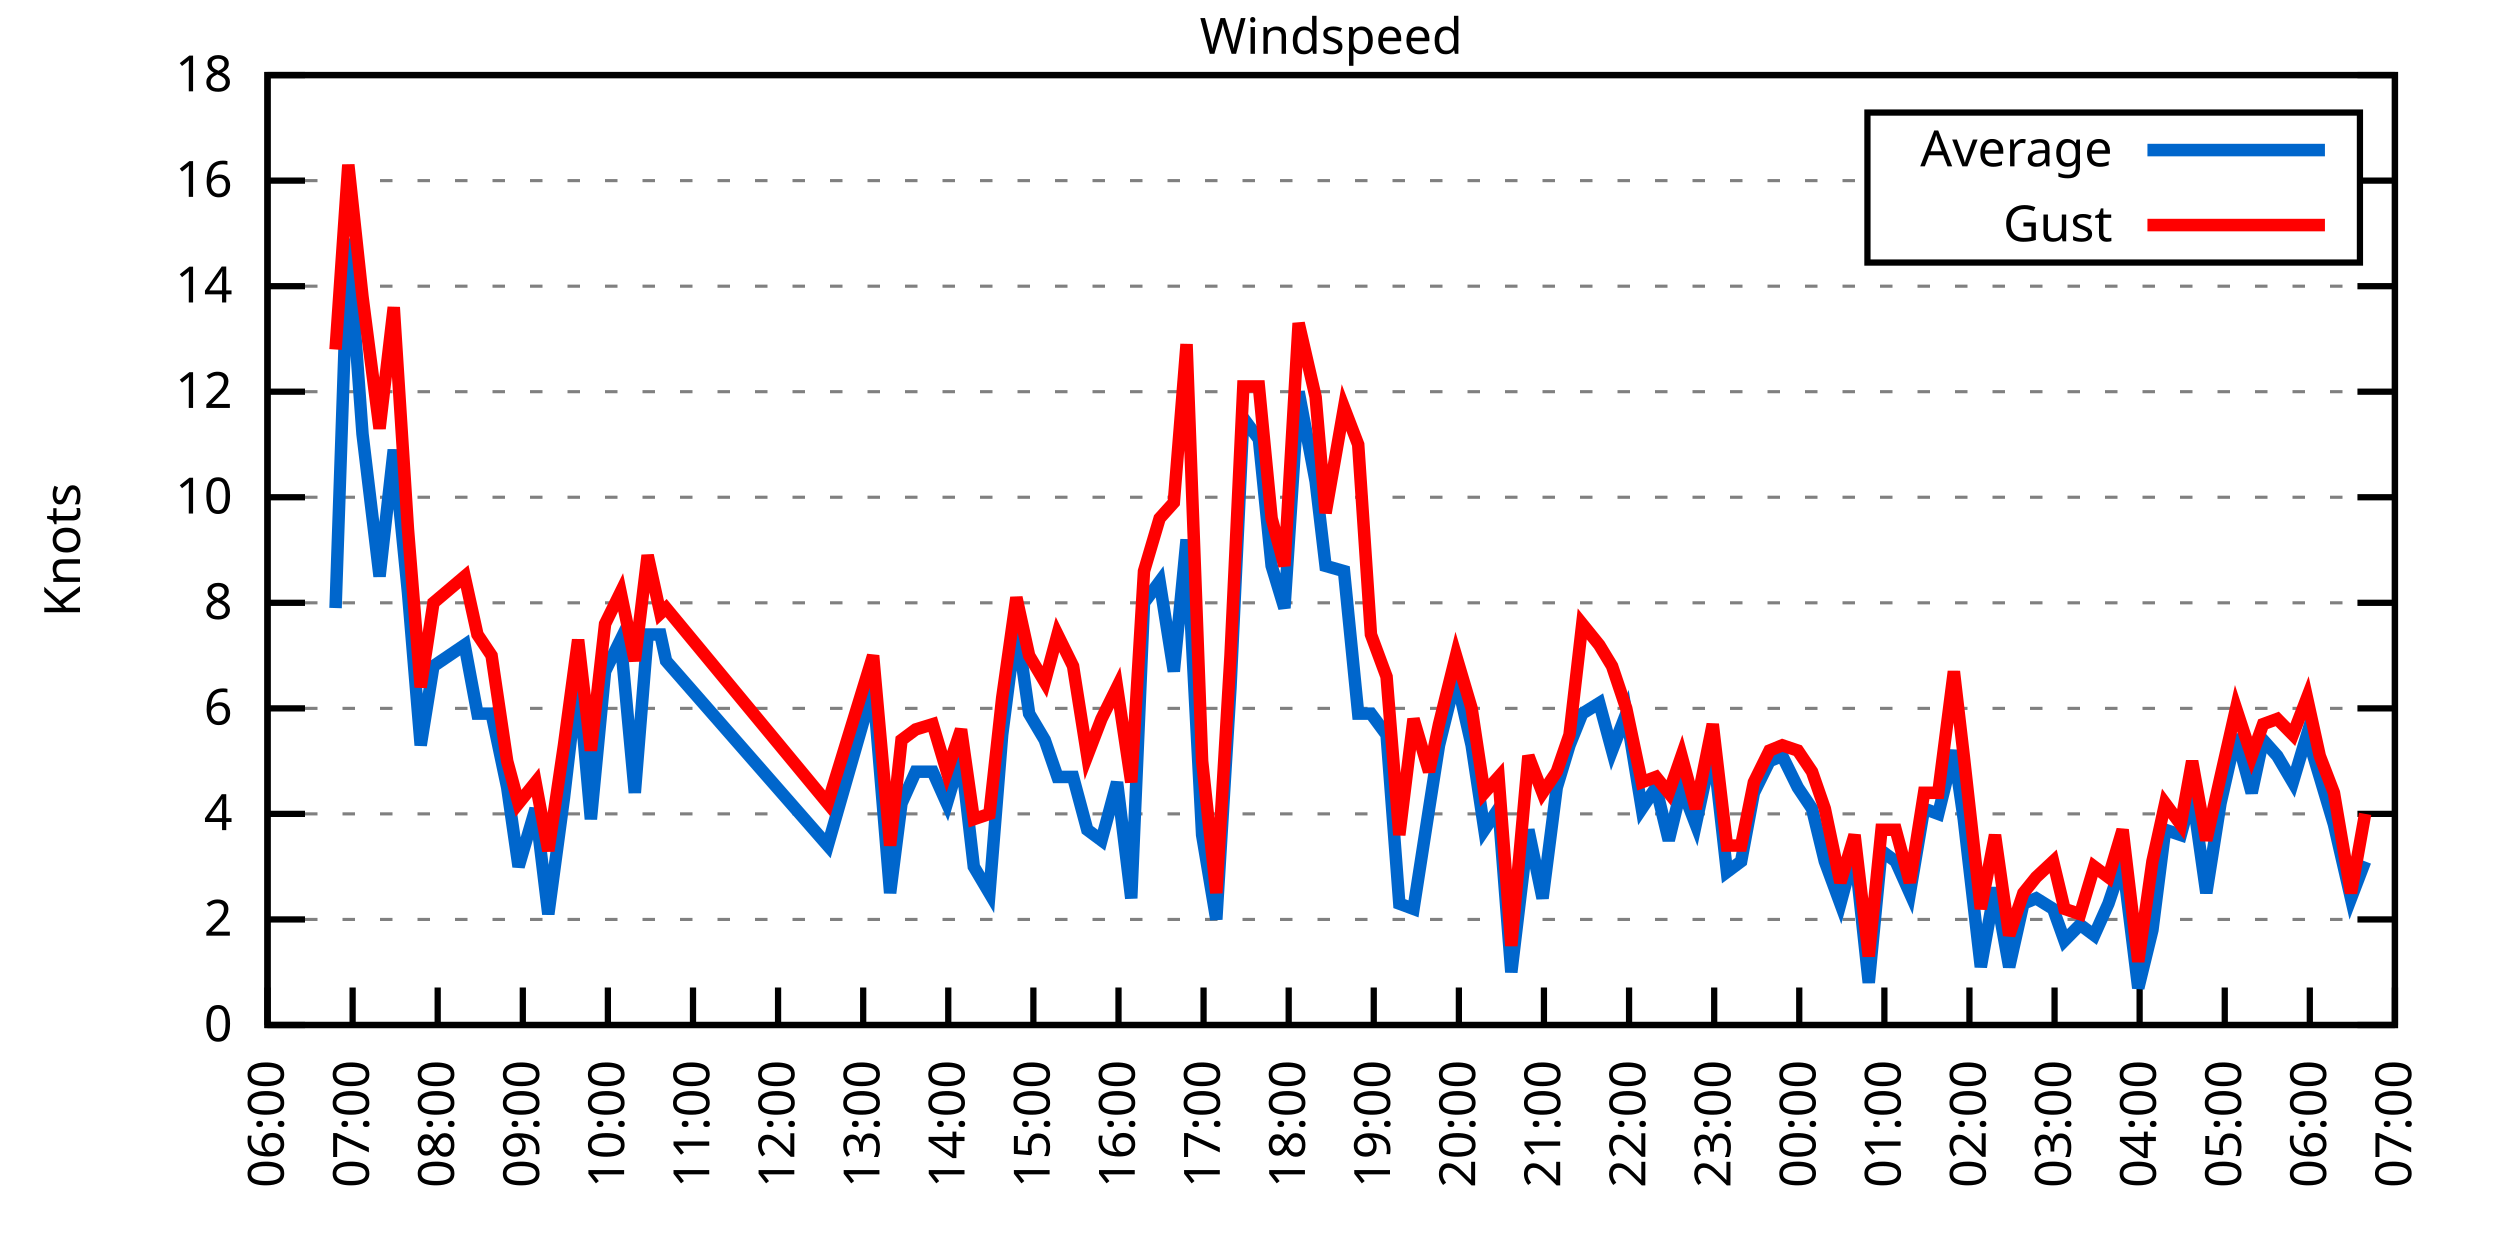
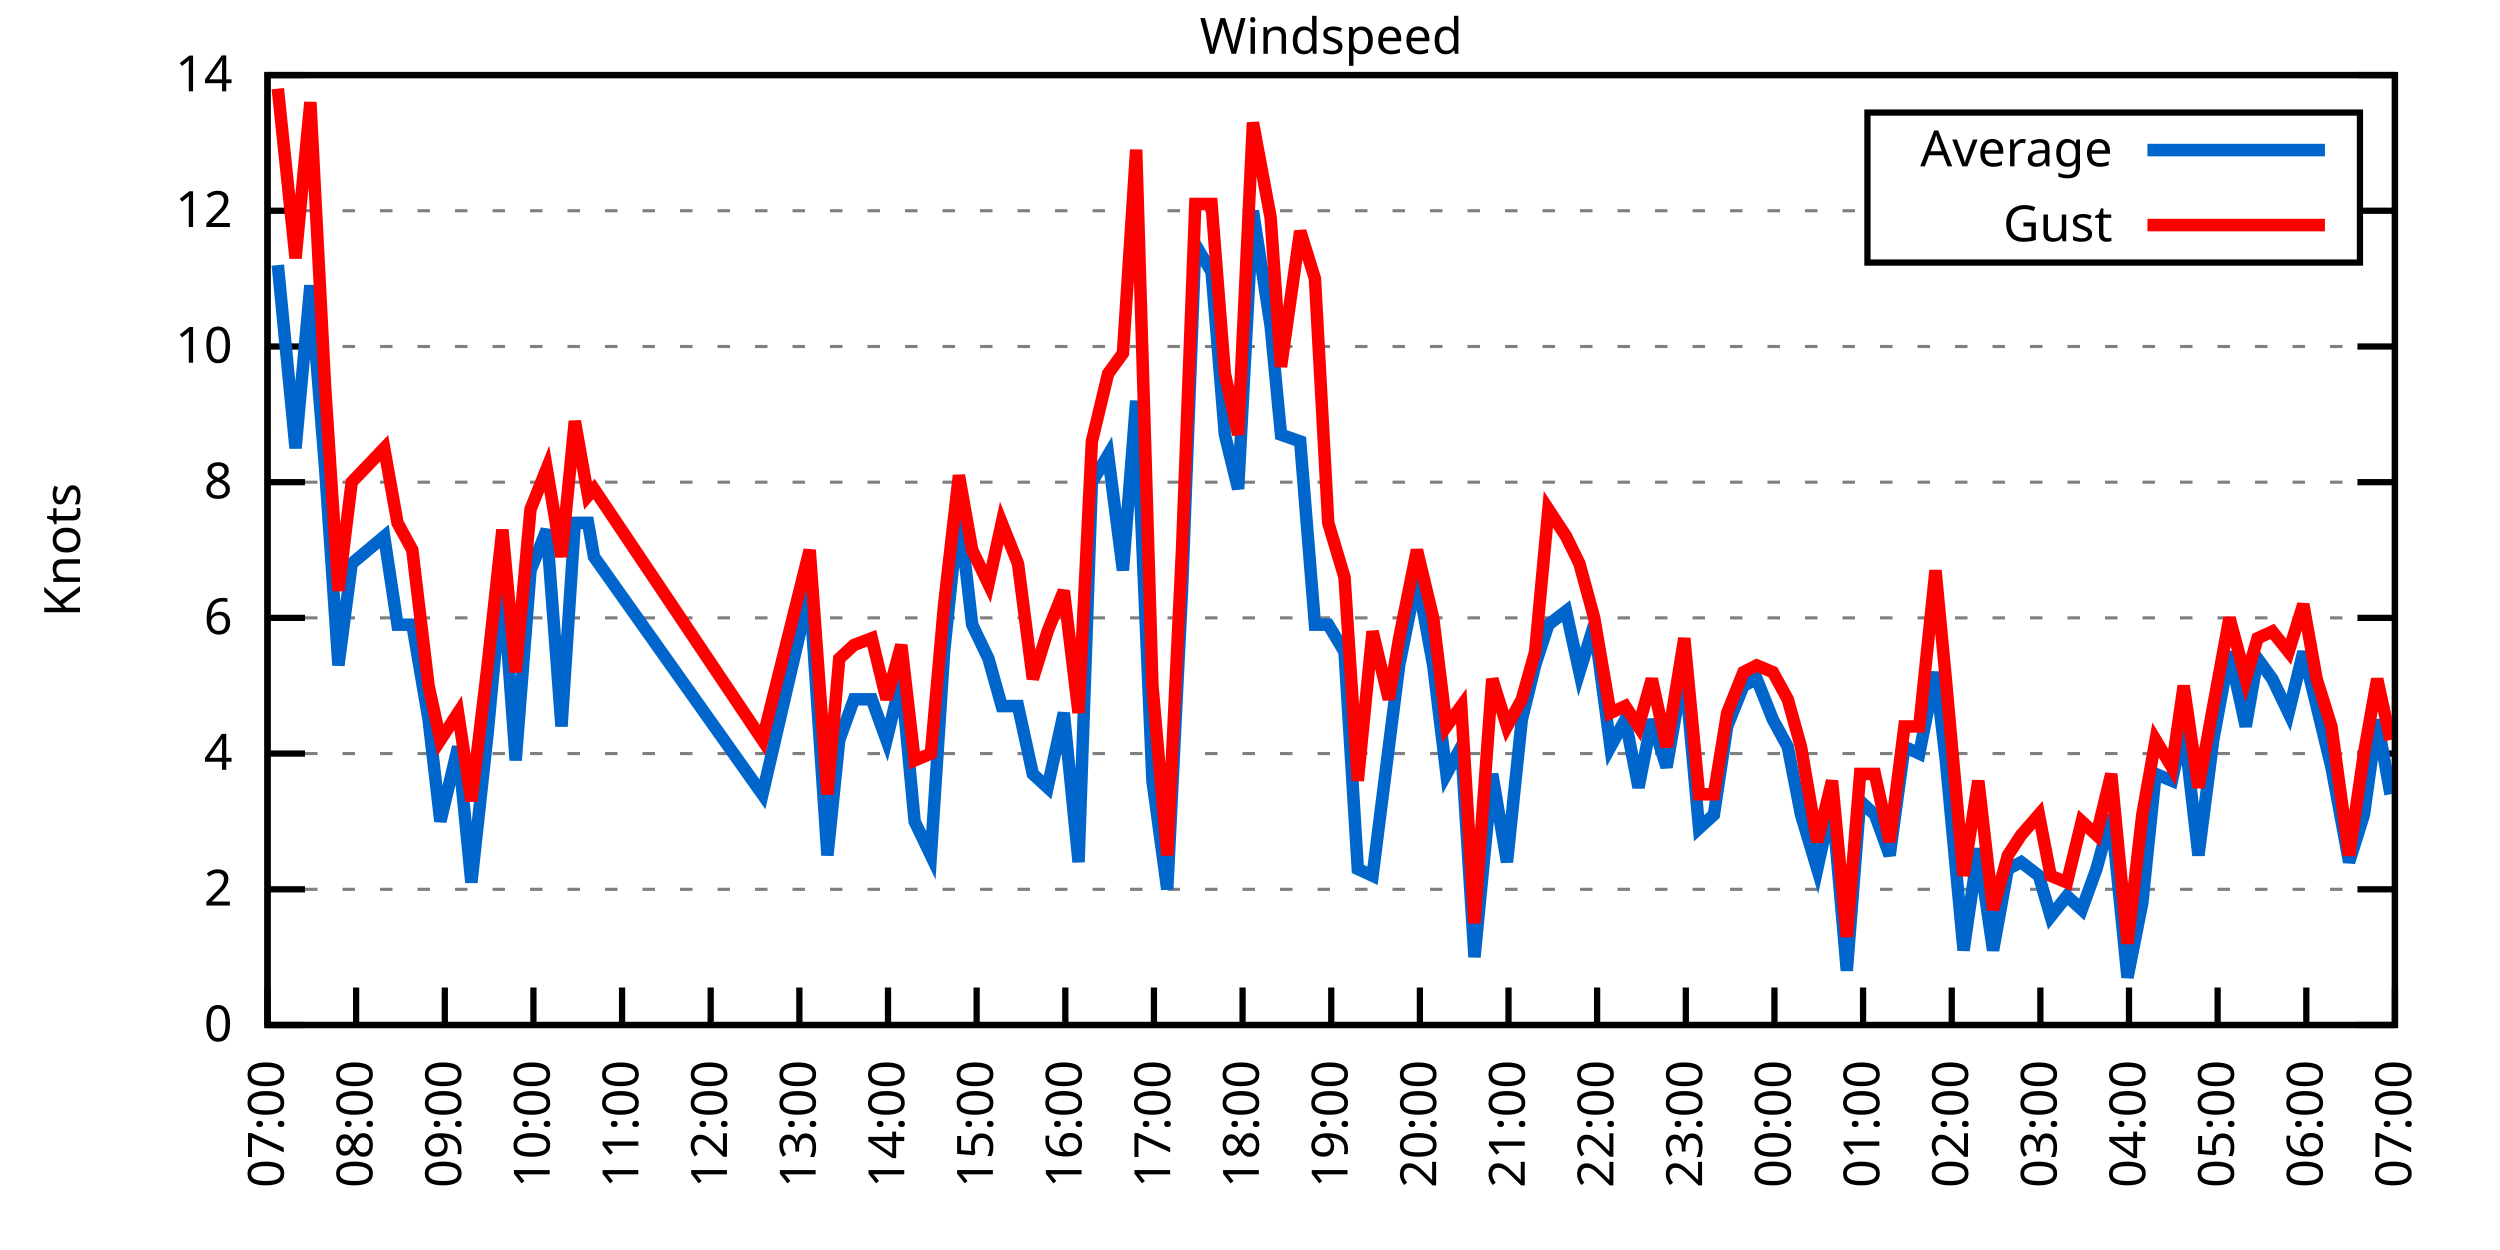
<svg xmlns="http://www.w3.org/2000/svg" xmlns:xlink="http://www.w3.org/1999/xlink" width="400" height="200" viewBox="0 0 400 200">
  <g id="gnuplot_canvas">
    <rect x="0" y="0" width="400" height="200" fill="none" />
    <defs>
      <circle id="gpDot" r="0.5" stroke-width="0.5" stroke="currentColor" />
      <path id="gpPt0" stroke-width="0.333" stroke="currentColor" d="M-1,0 h2 M0,-1 v2" />
      <path id="gpPt1" stroke-width="0.333" stroke="currentColor" d="M-1,-1 L1,1 M1,-1 L-1,1" />
      <path id="gpPt2" stroke-width="0.333" stroke="currentColor" d="M-1,0 L1,0 M0,-1 L0,1 M-1,-1 L1,1 M-1,1 L1,-1" />
      <rect id="gpPt3" stroke-width="0.333" stroke="currentColor" x="-1" y="-1" width="2" height="2" />
      <rect id="gpPt4" stroke-width="0.333" stroke="currentColor" fill="currentColor" x="-1" y="-1" width="2" height="2" />
      <circle id="gpPt5" stroke-width="0.333" stroke="currentColor" cx="0" cy="0" r="1" />
      <use xlink:href="#gpPt5" id="gpPt6" fill="currentColor" stroke="none" />
      <path id="gpPt7" stroke-width="0.333" stroke="currentColor" d="M0,-1.33 L-1.33,0.67 L1.33,0.67 z" />
      <use xlink:href="#gpPt7" id="gpPt8" fill="currentColor" stroke="none" />
      <use xlink:href="#gpPt7" id="gpPt9" stroke="currentColor" transform="rotate(180)" />
      <use xlink:href="#gpPt9" id="gpPt10" fill="currentColor" stroke="none" />
      <use xlink:href="#gpPt3" id="gpPt11" stroke="currentColor" transform="rotate(45)" />
      <use xlink:href="#gpPt11" id="gpPt12" fill="currentColor" stroke="none" />
      <path id="gpPt13" stroke-width="0.333" stroke="currentColor" d="M0,1.330 L1.265,0.411 L0.782,-1.067 L-0.782,-1.076 L-1.265,0.411 z" />
      <use xlink:href="#gpPt13" id="gpPt14" fill="currentColor" stroke="none" />
      <filter id="textbox" filterUnits="objectBoundingBox" x="0" y="0" height="1" width="1">
        <feFlood flood-color="white" flood-opacity="1" result="bgnd" />
        <feComposite in="SourceGraphic" in2="bgnd" operator="atop" />
      </filter>
      <filter id="greybox" filterUnits="objectBoundingBox" x="0" y="0" height="1" width="1">
        <feFlood flood-color="lightgrey" flood-opacity="1" result="grey" />
        <feComposite in="SourceGraphic" in2="grey" operator="atop" />
      </filter>
    </defs>
    <g fill="none" color="white" stroke="currentColor" stroke-width="1.00" stroke-linecap="butt" stroke-linejoin="miter">
</g>
    <g fill="none" color="black" stroke="currentColor" stroke-width="1.00" stroke-linecap="butt" stroke-linejoin="miter">
      <g stroke="none" shape-rendering="crispEdges">
        <polygon fill="rgb(255, 255, 255)" points="42.80,164.00 383.18,164.00 383.18,12.02 42.80,12.02 " />
      </g>
    </g>
    <g fill="none" color="black" stroke="currentColor" stroke-width="1.00" stroke-linecap="butt" stroke-linejoin="miter">
</g>
    <g fill="none" color="black" stroke="black" stroke-width="0.50" stroke-linecap="butt" stroke-linejoin="miter">
</g>
    <g fill="none" color="gray" stroke="currentColor" stroke-width="0.50" stroke-linecap="butt" stroke-linejoin="miter">
      <path stroke="gray" stroke-dasharray="2,4" class="gridline" d="M42.80,164.00 L383.19,164.00  " />
    </g>
    <g fill="none" color="gray" stroke="gray" stroke-width="1.00" stroke-linecap="butt" stroke-linejoin="miter">
</g>
    <g fill="none" color="black" stroke="currentColor" stroke-width="1.00" stroke-linecap="butt" stroke-linejoin="miter">
      <path stroke="black" d="M42.80,164.00 L48.80,164.00 M383.19,164.00 L377.19,164.00  " />
      <g transform="translate(37.20,166.60)" stroke="none" fill="black" font-family="Sans" font-size="8.00" text-anchor="end">
        <text>
          <tspan font-family="Sans"> 0</tspan>
        </text>
      </g>
    </g>
    <g fill="none" color="black" stroke="currentColor" stroke-width="1.00" stroke-linecap="butt" stroke-linejoin="miter">
</g>
    <g fill="none" color="black" stroke="black" stroke-width="0.50" stroke-linecap="butt" stroke-linejoin="miter">
</g>
    <g fill="none" color="gray" stroke="currentColor" stroke-width="0.50" stroke-linecap="butt" stroke-linejoin="miter">
-       <path stroke="gray" stroke-dasharray="2,4" class="gridline" d="M42.80,147.11 L383.19,147.11  " />
-     </g>
-     <g fill="none" color="gray" stroke="gray" stroke-width="1.00" stroke-linecap="butt" stroke-linejoin="miter">
- </g>
-     <g fill="none" color="black" stroke="currentColor" stroke-width="1.00" stroke-linecap="butt" stroke-linejoin="miter">
-       <path stroke="black" d="M42.80,147.11 L48.80,147.11 M383.19,147.11 L377.19,147.11  " />
-       <g transform="translate(37.20,149.71)" stroke="none" fill="black" font-family="Sans" font-size="8.00" text-anchor="end">
+       <path stroke="gray" stroke-dasharray="2,4" class="gridline" d="M42.80,142.29 L383.19,142.29  " />
+     </g>
+     <g fill="none" color="gray" stroke="gray" stroke-width="1.00" stroke-linecap="butt" stroke-linejoin="miter">
+ </g>
+     <g fill="none" color="black" stroke="currentColor" stroke-width="1.00" stroke-linecap="butt" stroke-linejoin="miter">
+       <path stroke="black" d="M42.80,142.29 L48.80,142.29 M383.19,142.29 L377.19,142.29  " />
+       <g transform="translate(37.20,144.89)" stroke="none" fill="black" font-family="Sans" font-size="8.00" text-anchor="end">
        <text>
          <tspan font-family="Sans"> 2</tspan>
        </text>
      </g>
    </g>
    <g fill="none" color="black" stroke="currentColor" stroke-width="1.00" stroke-linecap="butt" stroke-linejoin="miter">
</g>
    <g fill="none" color="black" stroke="black" stroke-width="0.50" stroke-linecap="butt" stroke-linejoin="miter">
</g>
    <g fill="none" color="gray" stroke="currentColor" stroke-width="0.50" stroke-linecap="butt" stroke-linejoin="miter">
-       <path stroke="gray" stroke-dasharray="2,4" class="gridline" d="M42.80,130.22 L383.19,130.22  " />
-     </g>
-     <g fill="none" color="gray" stroke="gray" stroke-width="1.00" stroke-linecap="butt" stroke-linejoin="miter">
- </g>
-     <g fill="none" color="black" stroke="currentColor" stroke-width="1.00" stroke-linecap="butt" stroke-linejoin="miter">
-       <path stroke="black" d="M42.80,130.22 L48.80,130.22 M383.19,130.22 L377.19,130.22  " />
-       <g transform="translate(37.20,132.82)" stroke="none" fill="black" font-family="Sans" font-size="8.00" text-anchor="end">
+       <path stroke="gray" stroke-dasharray="2,4" class="gridline" d="M42.80,120.57 L383.19,120.57  " />
+     </g>
+     <g fill="none" color="gray" stroke="gray" stroke-width="1.00" stroke-linecap="butt" stroke-linejoin="miter">
+ </g>
+     <g fill="none" color="black" stroke="currentColor" stroke-width="1.00" stroke-linecap="butt" stroke-linejoin="miter">
+       <path stroke="black" d="M42.80,120.57 L48.80,120.57 M383.19,120.57 L377.19,120.57  " />
+       <g transform="translate(37.20,123.17)" stroke="none" fill="black" font-family="Sans" font-size="8.00" text-anchor="end">
        <text>
          <tspan font-family="Sans"> 4</tspan>
        </text>
      </g>
    </g>
    <g fill="none" color="black" stroke="currentColor" stroke-width="1.00" stroke-linecap="butt" stroke-linejoin="miter">
</g>
    <g fill="none" color="black" stroke="black" stroke-width="0.50" stroke-linecap="butt" stroke-linejoin="miter">
</g>
    <g fill="none" color="gray" stroke="currentColor" stroke-width="0.50" stroke-linecap="butt" stroke-linejoin="miter">
-       <path stroke="gray" stroke-dasharray="2,4" class="gridline" d="M42.80,113.34 L383.19,113.34  " />
-     </g>
-     <g fill="none" color="gray" stroke="gray" stroke-width="1.00" stroke-linecap="butt" stroke-linejoin="miter">
- </g>
-     <g fill="none" color="black" stroke="currentColor" stroke-width="1.00" stroke-linecap="butt" stroke-linejoin="miter">
-       <path stroke="black" d="M42.80,113.34 L48.80,113.34 M383.19,113.34 L377.19,113.34  " />
-       <g transform="translate(37.20,115.94)" stroke="none" fill="black" font-family="Sans" font-size="8.00" text-anchor="end">
+       <path stroke="gray" stroke-dasharray="2,4" class="gridline" d="M42.80,98.86 L383.19,98.86  " />
+     </g>
+     <g fill="none" color="gray" stroke="gray" stroke-width="1.00" stroke-linecap="butt" stroke-linejoin="miter">
+ </g>
+     <g fill="none" color="black" stroke="currentColor" stroke-width="1.00" stroke-linecap="butt" stroke-linejoin="miter">
+       <path stroke="black" d="M42.80,98.86 L48.80,98.86 M383.19,98.86 L377.19,98.86  " />
+       <g transform="translate(37.20,101.46)" stroke="none" fill="black" font-family="Sans" font-size="8.00" text-anchor="end">
        <text>
          <tspan font-family="Sans"> 6</tspan>
        </text>
      </g>
    </g>
    <g fill="none" color="black" stroke="currentColor" stroke-width="1.00" stroke-linecap="butt" stroke-linejoin="miter">
</g>
    <g fill="none" color="black" stroke="black" stroke-width="0.50" stroke-linecap="butt" stroke-linejoin="miter">
</g>
    <g fill="none" color="gray" stroke="currentColor" stroke-width="0.50" stroke-linecap="butt" stroke-linejoin="miter">
-       <path stroke="gray" stroke-dasharray="2,4" class="gridline" d="M42.80,96.45 L383.19,96.45  " />
-     </g>
-     <g fill="none" color="gray" stroke="gray" stroke-width="1.00" stroke-linecap="butt" stroke-linejoin="miter">
- </g>
-     <g fill="none" color="black" stroke="currentColor" stroke-width="1.00" stroke-linecap="butt" stroke-linejoin="miter">
-       <path stroke="black" d="M42.80,96.45 L48.80,96.45 M383.19,96.45 L377.19,96.45  " />
-       <g transform="translate(37.20,99.05)" stroke="none" fill="black" font-family="Sans" font-size="8.00" text-anchor="end">
+       <path stroke="gray" stroke-dasharray="2,4" class="gridline" d="M42.80,77.15 L383.19,77.15  " />
+     </g>
+     <g fill="none" color="gray" stroke="gray" stroke-width="1.00" stroke-linecap="butt" stroke-linejoin="miter">
+ </g>
+     <g fill="none" color="black" stroke="currentColor" stroke-width="1.00" stroke-linecap="butt" stroke-linejoin="miter">
+       <path stroke="black" d="M42.80,77.15 L48.80,77.15 M383.19,77.15 L377.19,77.15  " />
+       <g transform="translate(37.20,79.75)" stroke="none" fill="black" font-family="Sans" font-size="8.00" text-anchor="end">
        <text>
          <tspan font-family="Sans"> 8</tspan>
        </text>
      </g>
    </g>
    <g fill="none" color="black" stroke="currentColor" stroke-width="1.00" stroke-linecap="butt" stroke-linejoin="miter">
</g>
    <g fill="none" color="black" stroke="black" stroke-width="0.50" stroke-linecap="butt" stroke-linejoin="miter">
</g>
    <g fill="none" color="gray" stroke="currentColor" stroke-width="0.50" stroke-linecap="butt" stroke-linejoin="miter">
-       <path stroke="gray" stroke-dasharray="2,4" class="gridline" d="M42.80,79.56 L383.19,79.56  " />
-     </g>
-     <g fill="none" color="gray" stroke="gray" stroke-width="1.00" stroke-linecap="butt" stroke-linejoin="miter">
- </g>
-     <g fill="none" color="black" stroke="currentColor" stroke-width="1.00" stroke-linecap="butt" stroke-linejoin="miter">
-       <path stroke="black" d="M42.80,79.56 L48.80,79.56 M383.19,79.56 L377.19,79.56  " />
-       <g transform="translate(37.20,82.16)" stroke="none" fill="black" font-family="Sans" font-size="8.00" text-anchor="end">
+       <path stroke="gray" stroke-dasharray="2,4" class="gridline" d="M42.80,55.44 L383.19,55.44  " />
+     </g>
+     <g fill="none" color="gray" stroke="gray" stroke-width="1.00" stroke-linecap="butt" stroke-linejoin="miter">
+ </g>
+     <g fill="none" color="black" stroke="currentColor" stroke-width="1.00" stroke-linecap="butt" stroke-linejoin="miter">
+       <path stroke="black" d="M42.80,55.44 L48.80,55.44 M383.19,55.44 L377.19,55.44  " />
+       <g transform="translate(37.20,58.04)" stroke="none" fill="black" font-family="Sans" font-size="8.00" text-anchor="end">
        <text>
          <tspan font-family="Sans"> 10</tspan>
        </text>
      </g>
    </g>
    <g fill="none" color="black" stroke="currentColor" stroke-width="1.00" stroke-linecap="butt" stroke-linejoin="miter">
</g>
    <g fill="none" color="black" stroke="black" stroke-width="0.50" stroke-linecap="butt" stroke-linejoin="miter">
</g>
    <g fill="none" color="gray" stroke="currentColor" stroke-width="0.50" stroke-linecap="butt" stroke-linejoin="miter">
-       <path stroke="gray" stroke-dasharray="2,4" class="gridline" d="M42.80,62.67 L383.19,62.67  " />
-     </g>
-     <g fill="none" color="gray" stroke="gray" stroke-width="1.00" stroke-linecap="butt" stroke-linejoin="miter">
- </g>
-     <g fill="none" color="black" stroke="currentColor" stroke-width="1.00" stroke-linecap="butt" stroke-linejoin="miter">
-       <path stroke="black" d="M42.80,62.67 L48.80,62.67 M383.19,62.67 L377.19,62.67  " />
-       <g transform="translate(37.20,65.27)" stroke="none" fill="black" font-family="Sans" font-size="8.00" text-anchor="end">
+       <path stroke="gray" stroke-dasharray="2,4" class="gridline" d="M42.80,33.72 L298.79,33.72 M377.59,33.72 L383.19,33.72  " />
+     </g>
+     <g fill="none" color="gray" stroke="gray" stroke-width="1.00" stroke-linecap="butt" stroke-linejoin="miter">
+ </g>
+     <g fill="none" color="black" stroke="currentColor" stroke-width="1.00" stroke-linecap="butt" stroke-linejoin="miter">
+       <path stroke="black" d="M42.80,33.72 L48.80,33.72 M383.19,33.72 L377.19,33.72  " />
+       <g transform="translate(37.20,36.32)" stroke="none" fill="black" font-family="Sans" font-size="8.00" text-anchor="end">
        <text>
          <tspan font-family="Sans"> 12</tspan>
-         </text>
-       </g>
-     </g>
-     <g fill="none" color="black" stroke="currentColor" stroke-width="1.00" stroke-linecap="butt" stroke-linejoin="miter">
- </g>
-     <g fill="none" color="black" stroke="black" stroke-width="0.50" stroke-linecap="butt" stroke-linejoin="miter">
- </g>
-     <g fill="none" color="gray" stroke="currentColor" stroke-width="0.50" stroke-linecap="butt" stroke-linejoin="miter">
-       <path stroke="gray" stroke-dasharray="2,4" class="gridline" d="M42.80,45.79 L383.19,45.79  " />
-     </g>
-     <g fill="none" color="gray" stroke="gray" stroke-width="1.00" stroke-linecap="butt" stroke-linejoin="miter">
- </g>
-     <g fill="none" color="black" stroke="currentColor" stroke-width="1.00" stroke-linecap="butt" stroke-linejoin="miter">
-       <path stroke="black" d="M42.80,45.79 L48.80,45.79 M383.19,45.79 L377.19,45.79  " />
-       <g transform="translate(37.20,48.39)" stroke="none" fill="black" font-family="Sans" font-size="8.00" text-anchor="end">
-         <text>
-           <tspan font-family="Sans"> 14</tspan>
-         </text>
-       </g>
-     </g>
-     <g fill="none" color="black" stroke="currentColor" stroke-width="1.00" stroke-linecap="butt" stroke-linejoin="miter">
- </g>
-     <g fill="none" color="black" stroke="black" stroke-width="0.50" stroke-linecap="butt" stroke-linejoin="miter">
- </g>
-     <g fill="none" color="gray" stroke="currentColor" stroke-width="0.50" stroke-linecap="butt" stroke-linejoin="miter">
-       <path stroke="gray" stroke-dasharray="2,4" class="gridline" d="M42.80,28.90 L298.79,28.90 M377.59,28.90 L383.19,28.90  " />
-     </g>
-     <g fill="none" color="gray" stroke="gray" stroke-width="1.00" stroke-linecap="butt" stroke-linejoin="miter">
- </g>
-     <g fill="none" color="black" stroke="currentColor" stroke-width="1.00" stroke-linecap="butt" stroke-linejoin="miter">
-       <path stroke="black" d="M42.80,28.90 L48.80,28.90 M383.19,28.90 L377.19,28.90  " />
-       <g transform="translate(37.20,31.50)" stroke="none" fill="black" font-family="Sans" font-size="8.00" text-anchor="end">
-         <text>
-           <tspan font-family="Sans"> 16</tspan>
        </text>
      </g>
    </g>
    <g fill="none" color="black" stroke="currentColor" stroke-width="1.00" stroke-linecap="butt" stroke-linejoin="miter">
</g>
    <g fill="none" color="black" stroke="black" stroke-width="0.50" stroke-linecap="butt" stroke-linejoin="miter">
</g>
    <g fill="none" color="gray" stroke="currentColor" stroke-width="0.50" stroke-linecap="butt" stroke-linejoin="miter">
      <path stroke="gray" stroke-dasharray="2,4" class="gridline" d="M42.80,12.01 L383.19,12.01  " />
    </g>
    <g fill="none" color="gray" stroke="gray" stroke-width="1.00" stroke-linecap="butt" stroke-linejoin="miter">
</g>
    <g fill="none" color="black" stroke="currentColor" stroke-width="1.00" stroke-linecap="butt" stroke-linejoin="miter">
      <path stroke="black" d="M42.80,12.01 L48.80,12.01 M383.19,12.01 L377.19,12.01  " />
      <g transform="translate(37.20,14.61)" stroke="none" fill="black" font-family="Sans" font-size="8.00" text-anchor="end">
        <text>
-           <tspan font-family="Sans"> 18</tspan>
+           <tspan font-family="Sans"> 14</tspan>
        </text>
      </g>
    </g>
    <g fill="none" color="black" stroke="currentColor" stroke-width="1.00" stroke-linecap="butt" stroke-linejoin="miter">
      <path stroke="black" d="M42.80,164.00 L42.80,158.00  " />
      <g transform="translate(45.40,169.60) rotate(270.00)" stroke="none" fill="black" font-family="Sans" font-size="8.00" text-anchor="end">
        <text>
-           <tspan font-family="Sans">06:00</tspan>
-         </text>
-       </g>
-     </g>
-     <g fill="none" color="black" stroke="currentColor" stroke-width="1.00" stroke-linecap="butt" stroke-linejoin="miter">
-       <path stroke="black" d="M56.42,164.00 L56.42,158.00  " />
-       <g transform="translate(59.02,169.60) rotate(270.00)" stroke="none" fill="black" font-family="Sans" font-size="8.00" text-anchor="end">
-         <text>
          <tspan font-family="Sans">07:00</tspan>
        </text>
      </g>
    </g>
    <g fill="none" color="black" stroke="currentColor" stroke-width="1.00" stroke-linecap="butt" stroke-linejoin="miter">
-       <path stroke="black" d="M70.03,164.00 L70.03,158.00  " />
-       <g transform="translate(72.63,169.60) rotate(270.00)" stroke="none" fill="black" font-family="Sans" font-size="8.00" text-anchor="end">
+       <path stroke="black" d="M56.98,164.00 L56.98,158.00  " />
+       <g transform="translate(59.58,169.60) rotate(270.00)" stroke="none" fill="black" font-family="Sans" font-size="8.00" text-anchor="end">
        <text>
          <tspan font-family="Sans">08:00</tspan>
        </text>
      </g>
    </g>
    <g fill="none" color="black" stroke="currentColor" stroke-width="1.00" stroke-linecap="butt" stroke-linejoin="miter">
-       <path stroke="black" d="M83.65,164.00 L83.65,158.00  " />
-       <g transform="translate(86.25,169.60) rotate(270.00)" stroke="none" fill="black" font-family="Sans" font-size="8.00" text-anchor="end">
+       <path stroke="black" d="M71.17,164.00 L71.17,158.00  " />
+       <g transform="translate(73.77,169.60) rotate(270.00)" stroke="none" fill="black" font-family="Sans" font-size="8.00" text-anchor="end">
        <text>
          <tspan font-family="Sans">09:00</tspan>
        </text>
      </g>
    </g>
    <g fill="none" color="black" stroke="currentColor" stroke-width="1.00" stroke-linecap="butt" stroke-linejoin="miter">
-       <path stroke="black" d="M97.26,164.00 L97.26,158.00  " />
-       <g transform="translate(99.86,169.60) rotate(270.00)" stroke="none" fill="black" font-family="Sans" font-size="8.00" text-anchor="end">
+       <path stroke="black" d="M85.35,164.00 L85.35,158.00  " />
+       <g transform="translate(87.95,169.60) rotate(270.00)" stroke="none" fill="black" font-family="Sans" font-size="8.00" text-anchor="end">
        <text>
          <tspan font-family="Sans">10:00</tspan>
        </text>
      </g>
    </g>
    <g fill="none" color="black" stroke="currentColor" stroke-width="1.00" stroke-linecap="butt" stroke-linejoin="miter">
-       <path stroke="black" d="M110.88,164.00 L110.88,158.00  " />
-       <g transform="translate(113.48,169.60) rotate(270.00)" stroke="none" fill="black" font-family="Sans" font-size="8.00" text-anchor="end">
+       <path stroke="black" d="M99.53,164.00 L99.53,158.00  " />
+       <g transform="translate(102.13,169.60) rotate(270.00)" stroke="none" fill="black" font-family="Sans" font-size="8.00" text-anchor="end">
        <text>
          <tspan font-family="Sans">11:00</tspan>
        </text>
      </g>
    </g>
    <g fill="none" color="black" stroke="currentColor" stroke-width="1.00" stroke-linecap="butt" stroke-linejoin="miter">
-       <path stroke="black" d="M124.49,164.00 L124.49,158.00  " />
-       <g transform="translate(127.09,169.60) rotate(270.00)" stroke="none" fill="black" font-family="Sans" font-size="8.00" text-anchor="end">
+       <path stroke="black" d="M113.71,164.00 L113.71,158.00  " />
+       <g transform="translate(116.31,169.60) rotate(270.00)" stroke="none" fill="black" font-family="Sans" font-size="8.00" text-anchor="end">
        <text>
          <tspan font-family="Sans">12:00</tspan>
        </text>
      </g>
    </g>
    <g fill="none" color="black" stroke="currentColor" stroke-width="1.00" stroke-linecap="butt" stroke-linejoin="miter">
-       <path stroke="black" d="M138.11,164.00 L138.11,158.00  " />
-       <g transform="translate(140.71,169.60) rotate(270.00)" stroke="none" fill="black" font-family="Sans" font-size="8.00" text-anchor="end">
+       <path stroke="black" d="M127.90,164.00 L127.90,158.00  " />
+       <g transform="translate(130.50,169.60) rotate(270.00)" stroke="none" fill="black" font-family="Sans" font-size="8.00" text-anchor="end">
        <text>
          <tspan font-family="Sans">13:00</tspan>
        </text>
      </g>
    </g>
    <g fill="none" color="black" stroke="currentColor" stroke-width="1.00" stroke-linecap="butt" stroke-linejoin="miter">
-       <path stroke="black" d="M151.72,164.00 L151.72,158.00  " />
-       <g transform="translate(154.32,169.60) rotate(270.00)" stroke="none" fill="black" font-family="Sans" font-size="8.00" text-anchor="end">
+       <path stroke="black" d="M142.08,164.00 L142.08,158.00  " />
+       <g transform="translate(144.68,169.60) rotate(270.00)" stroke="none" fill="black" font-family="Sans" font-size="8.00" text-anchor="end">
        <text>
          <tspan font-family="Sans">14:00</tspan>
        </text>
      </g>
    </g>
    <g fill="none" color="black" stroke="currentColor" stroke-width="1.00" stroke-linecap="butt" stroke-linejoin="miter">
-       <path stroke="black" d="M165.34,164.00 L165.34,158.00  " />
-       <g transform="translate(167.94,169.60) rotate(270.00)" stroke="none" fill="black" font-family="Sans" font-size="8.00" text-anchor="end">
+       <path stroke="black" d="M156.26,164.00 L156.26,158.00  " />
+       <g transform="translate(158.86,169.60) rotate(270.00)" stroke="none" fill="black" font-family="Sans" font-size="8.00" text-anchor="end">
        <text>
          <tspan font-family="Sans">15:00</tspan>
        </text>
      </g>
    </g>
    <g fill="none" color="black" stroke="currentColor" stroke-width="1.00" stroke-linecap="butt" stroke-linejoin="miter">
-       <path stroke="black" d="M178.96,164.00 L178.96,158.00  " />
-       <g transform="translate(181.56,169.60) rotate(270.00)" stroke="none" fill="black" font-family="Sans" font-size="8.00" text-anchor="end">
+       <path stroke="black" d="M170.45,164.00 L170.45,158.00  " />
+       <g transform="translate(173.05,169.60) rotate(270.00)" stroke="none" fill="black" font-family="Sans" font-size="8.00" text-anchor="end">
        <text>
          <tspan font-family="Sans">16:00</tspan>
        </text>
      </g>
    </g>
    <g fill="none" color="black" stroke="currentColor" stroke-width="1.00" stroke-linecap="butt" stroke-linejoin="miter">
-       <path stroke="black" d="M192.57,164.00 L192.57,158.00  " />
-       <g transform="translate(195.17,169.60) rotate(270.00)" stroke="none" fill="black" font-family="Sans" font-size="8.00" text-anchor="end">
+       <path stroke="black" d="M184.63,164.00 L184.63,158.00  " />
+       <g transform="translate(187.23,169.60) rotate(270.00)" stroke="none" fill="black" font-family="Sans" font-size="8.00" text-anchor="end">
        <text>
          <tspan font-family="Sans">17:00</tspan>
        </text>
      </g>
    </g>
    <g fill="none" color="black" stroke="currentColor" stroke-width="1.00" stroke-linecap="butt" stroke-linejoin="miter">
-       <path stroke="black" d="M206.19,164.00 L206.19,158.00  " />
-       <g transform="translate(208.79,169.60) rotate(270.00)" stroke="none" fill="black" font-family="Sans" font-size="8.00" text-anchor="end">
+       <path stroke="black" d="M198.81,164.00 L198.81,158.00  " />
+       <g transform="translate(201.41,169.60) rotate(270.00)" stroke="none" fill="black" font-family="Sans" font-size="8.00" text-anchor="end">
        <text>
          <tspan font-family="Sans">18:00</tspan>
        </text>
      </g>
    </g>
    <g fill="none" color="black" stroke="currentColor" stroke-width="1.00" stroke-linecap="butt" stroke-linejoin="miter">
-       <path stroke="black" d="M219.80,164.00 L219.80,158.00  " />
-       <g transform="translate(222.40,169.60) rotate(270.00)" stroke="none" fill="black" font-family="Sans" font-size="8.00" text-anchor="end">
+       <path stroke="black" d="M213.00,164.00 L213.00,158.00  " />
+       <g transform="translate(215.60,169.60) rotate(270.00)" stroke="none" fill="black" font-family="Sans" font-size="8.00" text-anchor="end">
        <text>
          <tspan font-family="Sans">19:00</tspan>
        </text>
      </g>
    </g>
    <g fill="none" color="black" stroke="currentColor" stroke-width="1.00" stroke-linecap="butt" stroke-linejoin="miter">
-       <path stroke="black" d="M233.42,164.00 L233.42,158.00  " />
-       <g transform="translate(236.02,169.60) rotate(270.00)" stroke="none" fill="black" font-family="Sans" font-size="8.00" text-anchor="end">
+       <path stroke="black" d="M227.18,164.00 L227.18,158.00  " />
+       <g transform="translate(229.78,169.60) rotate(270.00)" stroke="none" fill="black" font-family="Sans" font-size="8.00" text-anchor="end">
        <text>
          <tspan font-family="Sans">20:00</tspan>
        </text>
      </g>
    </g>
    <g fill="none" color="black" stroke="currentColor" stroke-width="1.00" stroke-linecap="butt" stroke-linejoin="miter">
-       <path stroke="black" d="M247.03,164.00 L247.03,158.00  " />
-       <g transform="translate(249.63,169.60) rotate(270.00)" stroke="none" fill="black" font-family="Sans" font-size="8.00" text-anchor="end">
+       <path stroke="black" d="M241.36,164.00 L241.36,158.00  " />
+       <g transform="translate(243.96,169.60) rotate(270.00)" stroke="none" fill="black" font-family="Sans" font-size="8.00" text-anchor="end">
        <text>
          <tspan font-family="Sans">21:00</tspan>
        </text>
      </g>
    </g>
    <g fill="none" color="black" stroke="currentColor" stroke-width="1.00" stroke-linecap="butt" stroke-linejoin="miter">
-       <path stroke="black" d="M260.65,164.00 L260.65,158.00  " />
-       <g transform="translate(263.25,169.60) rotate(270.00)" stroke="none" fill="black" font-family="Sans" font-size="8.00" text-anchor="end">
+       <path stroke="black" d="M255.54,164.00 L255.54,158.00  " />
+       <g transform="translate(258.14,169.60) rotate(270.00)" stroke="none" fill="black" font-family="Sans" font-size="8.00" text-anchor="end">
        <text>
          <tspan font-family="Sans">22:00</tspan>
        </text>
      </g>
    </g>
    <g fill="none" color="black" stroke="currentColor" stroke-width="1.00" stroke-linecap="butt" stroke-linejoin="miter">
-       <path stroke="black" d="M274.27,164.00 L274.27,158.00  " />
-       <g transform="translate(276.87,169.60) rotate(270.00)" stroke="none" fill="black" font-family="Sans" font-size="8.00" text-anchor="end">
+       <path stroke="black" d="M269.73,164.00 L269.73,158.00  " />
+       <g transform="translate(272.33,169.60) rotate(270.00)" stroke="none" fill="black" font-family="Sans" font-size="8.00" text-anchor="end">
        <text>
          <tspan font-family="Sans">23:00</tspan>
        </text>
      </g>
    </g>
    <g fill="none" color="black" stroke="currentColor" stroke-width="1.00" stroke-linecap="butt" stroke-linejoin="miter">
-       <path stroke="black" d="M287.88,164.00 L287.88,158.00  " />
-       <g transform="translate(290.48,169.60) rotate(270.00)" stroke="none" fill="black" font-family="Sans" font-size="8.00" text-anchor="end">
+       <path stroke="black" d="M283.91,164.00 L283.91,158.00  " />
+       <g transform="translate(286.51,169.60) rotate(270.00)" stroke="none" fill="black" font-family="Sans" font-size="8.00" text-anchor="end">
        <text>
          <tspan font-family="Sans">00:00</tspan>
        </text>
      </g>
    </g>
    <g fill="none" color="black" stroke="currentColor" stroke-width="1.00" stroke-linecap="butt" stroke-linejoin="miter">
-       <path stroke="black" d="M301.50,164.00 L301.50,158.00  " />
-       <g transform="translate(304.10,169.60) rotate(270.00)" stroke="none" fill="black" font-family="Sans" font-size="8.00" text-anchor="end">
+       <path stroke="black" d="M298.09,164.00 L298.09,158.00  " />
+       <g transform="translate(300.69,169.60) rotate(270.00)" stroke="none" fill="black" font-family="Sans" font-size="8.00" text-anchor="end">
        <text>
          <tspan font-family="Sans">01:00</tspan>
        </text>
      </g>
    </g>
    <g fill="none" color="black" stroke="currentColor" stroke-width="1.00" stroke-linecap="butt" stroke-linejoin="miter">
-       <path stroke="black" d="M315.11,164.00 L315.11,158.00  " />
-       <g transform="translate(317.71,169.60) rotate(270.00)" stroke="none" fill="black" font-family="Sans" font-size="8.00" text-anchor="end">
+       <path stroke="black" d="M312.28,164.00 L312.28,158.00  " />
+       <g transform="translate(314.88,169.60) rotate(270.00)" stroke="none" fill="black" font-family="Sans" font-size="8.00" text-anchor="end">
        <text>
          <tspan font-family="Sans">02:00</tspan>
        </text>
      </g>
    </g>
    <g fill="none" color="black" stroke="currentColor" stroke-width="1.00" stroke-linecap="butt" stroke-linejoin="miter">
-       <path stroke="black" d="M328.73,164.00 L328.73,158.00  " />
-       <g transform="translate(331.33,169.60) rotate(270.00)" stroke="none" fill="black" font-family="Sans" font-size="8.00" text-anchor="end">
+       <path stroke="black" d="M326.46,164.00 L326.46,158.00  " />
+       <g transform="translate(329.06,169.60) rotate(270.00)" stroke="none" fill="black" font-family="Sans" font-size="8.00" text-anchor="end">
        <text>
          <tspan font-family="Sans">03:00</tspan>
        </text>
      </g>
    </g>
    <g fill="none" color="black" stroke="currentColor" stroke-width="1.00" stroke-linecap="butt" stroke-linejoin="miter">
-       <path stroke="black" d="M342.34,164.00 L342.34,158.00  " />
-       <g transform="translate(344.94,169.60) rotate(270.00)" stroke="none" fill="black" font-family="Sans" font-size="8.00" text-anchor="end">
+       <path stroke="black" d="M340.64,164.00 L340.64,158.00  " />
+       <g transform="translate(343.24,169.60) rotate(270.00)" stroke="none" fill="black" font-family="Sans" font-size="8.00" text-anchor="end">
        <text>
          <tspan font-family="Sans">04:00</tspan>
        </text>
      </g>
    </g>
    <g fill="none" color="black" stroke="currentColor" stroke-width="1.00" stroke-linecap="butt" stroke-linejoin="miter">
-       <path stroke="black" d="M355.96,164.00 L355.96,158.00  " />
-       <g transform="translate(358.56,169.60) rotate(270.00)" stroke="none" fill="black" font-family="Sans" font-size="8.00" text-anchor="end">
+       <path stroke="black" d="M354.82,164.00 L354.82,158.00  " />
+       <g transform="translate(357.42,169.60) rotate(270.00)" stroke="none" fill="black" font-family="Sans" font-size="8.00" text-anchor="end">
        <text>
          <tspan font-family="Sans">05:00</tspan>
        </text>
      </g>
    </g>
    <g fill="none" color="black" stroke="currentColor" stroke-width="1.00" stroke-linecap="butt" stroke-linejoin="miter">
-       <path stroke="black" d="M369.57,164.00 L369.57,158.00  " />
-       <g transform="translate(372.17,169.60) rotate(270.00)" stroke="none" fill="black" font-family="Sans" font-size="8.00" text-anchor="end">
+       <path stroke="black" d="M369.01,164.00 L369.01,158.00  " />
+       <g transform="translate(371.61,169.60) rotate(270.00)" stroke="none" fill="black" font-family="Sans" font-size="8.00" text-anchor="end">
        <text>
          <tspan font-family="Sans">06:00</tspan>
        </text>
      </g>
    </g>
    <g fill="none" color="black" stroke="currentColor" stroke-width="1.00" stroke-linecap="butt" stroke-linejoin="miter">
      <path stroke="black" d="M383.19,164.00 L383.19,158.00  " />
      <g transform="translate(385.79,169.60) rotate(270.00)" stroke="none" fill="black" font-family="Sans" font-size="8.00" text-anchor="end">
        <text>
          <tspan font-family="Sans">07:00</tspan>
        </text>
      </g>
    </g>
    <g fill="none" color="black" stroke="currentColor" stroke-width="1.00" stroke-linecap="butt" stroke-linejoin="miter">
</g>
    <g fill="none" color="black" stroke="currentColor" stroke-width="1.00" stroke-linecap="butt" stroke-linejoin="miter">
      <path stroke="black" d="M42.80,12.01 L42.80,164.00 L383.19,164.00 L383.19,12.01 L42.80,12.01 Z  " />
    </g>
    <g fill="none" color="black" stroke="currentColor" stroke-width="1.00" stroke-linecap="butt" stroke-linejoin="miter">
</g>
    <g fill="none" color="black" stroke="currentColor" stroke-width="1.00" stroke-linecap="butt" stroke-linejoin="miter">
      <path stroke="black" d="M298.79,42.01 L298.79,18.01 L377.59,18.01 L377.59,42.01 L298.79,42.01 Z  " />
    </g>
    <g id="Windspeed_plot_1">
      <g fill="none" color="white" stroke="black" stroke-width="2.00" stroke-linecap="butt" stroke-linejoin="miter">
</g>
      <g fill="none" color="black" stroke="currentColor" stroke-width="2.00" stroke-linecap="butt" stroke-linejoin="miter">
        <g transform="translate(337.99,26.61)" stroke="none" fill="black" font-family="Sans" font-size="8.00" text-anchor="end">
          <text>
            <tspan font-family="Sans">Average</tspan>
          </text>
        </g>
      </g>
      <g fill="none" color="black" stroke="currentColor" stroke-width="2.00" stroke-linecap="butt" stroke-linejoin="miter">
-         <path stroke="rgb(  0, 102, 204)" d="M343.59,24.01 L371.99,24.01 M53.69,97.29 L55.73,38.19 L58.00,69.43 L60.73,92.23 L63.00,71.96 L65.27,94.76   L67.31,119.25 L69.35,106.58 L74.34,103.20 L76.39,114.18 L78.65,114.18 L81.15,126.00 L82.97,138.67 L85.69,129.38   L87.73,146.27 L90.23,127.69 L92.50,108.27 L94.54,131.07 L96.81,107.43 L99.30,102.36 L101.57,126.85 L103.62,101.52   L105.66,101.52 L106.57,105.74 L132.44,135.29 L139.70,109.96 L142.42,142.89 L144.24,128.54 L146.51,123.47 L149.23,123.47   L151.50,128.54 L153.77,120.94 L155.81,138.67 L158.31,142.89 L160.35,117.56 L162.62,99.83 L164.66,114.18 L167.16,118.40   L169.20,124.31 L171.69,124.31 L173.96,132.76 L176.23,134.45 L178.73,125.16 L181.00,143.73 L183.04,96.45 L185.54,93.07   L187.81,107.43 L189.85,86.32 L192.34,133.60 L194.61,147.11 L196.88,109.96 L198.93,66.90 L201.42,70.27 L203.46,90.54   L205.51,97.29 L207.78,62.67 L210.50,77.03 L212.09,90.54 L215.04,91.38 L217.31,114.18 L219.35,114.18 L221.85,117.56   L223.89,144.58 L226.16,145.42 L228.65,129.38 L230.24,119.25 L232.96,108.27 L235.46,119.25 L237.50,132.76 L239.77,129.38   L241.81,155.56 L244.54,132.76 L246.81,143.73 L249.08,126.00 L251.12,119.25 L253.16,114.18 L255.88,112.49 L257.93,120.09   L260.20,114.18 L262.69,129.38 L264.96,126.00 L267.00,134.45 L269.05,126.00 L271.32,131.91 L274.04,119.25 L276.31,139.51   L278.58,137.82 L280.62,126.85 L283.12,121.78 L285.16,120.94 L287.65,126.00 L289.92,129.38 L291.97,137.82 L294.46,144.58   L296.73,136.14 L299.00,157.24 L301.04,136.14 L303.31,137.82 L305.58,142.89 L307.85,129.38 L310.12,130.22 L312.62,120.09   L314.20,131.07 L316.93,154.71 L319.20,142.05 L321.47,154.71 L323.74,144.58 L325.78,143.73 L328.50,145.42 L330.32,150.49   L332.81,147.96 L335.08,149.65 L337.35,144.58 L339.62,137.82 L342.12,158.09 L344.39,148.80 L346.43,132.76 L348.92,133.60   L350.74,126.85 L353.01,142.89 L355.28,128.54 L357.77,117.56 L360.27,126.85 L362.09,118.40 L364.36,120.94 L366.85,125.16   L369.12,117.56 L371.16,124.31 L373.43,131.91 L376.16,143.73 L378.42,137.82  " />
+         <path stroke="rgb(  0, 102, 204)" d="M343.59,24.01 L371.99,24.01 M44.45,42.41 L47.29,71.72 L49.66,45.66 L52.02,74.98 L54.15,106.46 L56.27,90.18   L61.47,85.83 L63.60,99.95 L65.97,99.95 L68.57,115.15 L70.46,131.43 L73.29,119.49 L75.42,141.20 L78.02,117.32   L80.38,92.35 L82.51,121.66 L84.88,91.26 L87.48,84.75 L89.84,116.23 L91.97,83.66 L94.09,83.66 L95.04,89.09   L121.99,127.09 L129.55,94.52 L132.39,136.86 L134.28,118.40 L136.64,111.89 L139.48,111.89 L141.84,118.40 L144.21,108.63   L146.34,131.43 L148.94,136.86 L151.06,104.29 L153.43,81.49 L155.55,99.95 L158.15,105.38 L160.28,112.97 L162.88,112.97   L165.25,123.83 L167.61,126.00 L170.21,114.06 L172.57,137.94 L174.70,77.15 L177.30,72.81 L179.67,91.26 L181.79,64.12   L184.39,124.92 L186.76,142.29 L189.12,94.52 L191.25,39.15 L193.85,43.49 L195.98,69.55 L198.10,78.23 L200.47,33.72   L203.30,52.18 L204.96,69.55 L208.03,70.63 L210.39,99.95 L212.52,99.95 L215.12,104.29 L217.25,139.03 L219.61,140.12   L222.21,119.49 L223.87,106.46 L226.71,92.35 L229.31,106.46 L231.43,123.83 L233.80,119.49 L235.92,153.14 L238.76,123.83   L241.12,137.94 L243.49,115.15 L245.62,106.46 L247.74,99.95 L250.58,97.78 L252.71,107.55 L255.07,99.95 L257.67,119.49   L260.04,115.15 L262.16,126.00 L264.29,115.15 L266.65,122.75 L269.49,106.46 L271.85,132.52 L274.22,130.35 L276.35,116.23   L278.95,109.72 L281.07,108.63 L283.67,115.15 L286.04,119.49 L288.16,130.35 L290.76,139.03 L293.13,128.17 L295.49,155.31   L297.62,128.17 L299.98,130.35 L302.35,136.86 L304.71,119.49 L307.08,120.57 L309.68,107.55 L311.33,121.66 L314.17,152.06   L316.53,135.77 L318.89,152.06 L321.26,139.03 L323.39,137.94 L326.22,140.12 L328.11,146.63 L330.71,143.37 L333.08,145.54   L335.44,139.03 L337.80,130.35 L340.40,156.40 L342.77,144.46 L344.90,123.83 L347.50,124.92 L349.39,116.23 L351.75,136.86   L354.12,118.40 L356.72,104.29 L359.32,116.23 L361.21,105.38 L363.57,108.63 L366.17,114.06 L368.53,104.29 L370.66,112.97   L373.03,122.75 L375.86,137.94 L378.23,130.35 L380.35,115.15 L382.48,127.09  " />
      </g>
    </g>
    <g id="Windspeed_plot_2">
      <g fill="none" color="black" stroke="currentColor" stroke-width="2.00" stroke-linecap="butt" stroke-linejoin="miter">
        <g transform="translate(337.99,38.61)" stroke="none" fill="black" font-family="Sans" font-size="8.00" text-anchor="end">
          <text>
            <tspan font-family="Sans">Gust</tspan>
          </text>
        </g>
      </g>
      <g fill="none" color="black" stroke="currentColor" stroke-width="2.00" stroke-linecap="butt" stroke-linejoin="miter">
-         <path stroke="rgb(255,   0,   0)" d="M343.59,36.01 L371.99,36.01 M53.69,55.92 L55.73,26.36 L58.00,47.47 L60.73,68.58 L63.00,49.16 L65.27,84.63   L67.31,109.96 L69.35,96.45 L74.34,92.23 L76.39,101.52 L78.65,104.89 L81.15,121.78 L82.97,128.54 L85.69,125.16   L87.73,136.14 L90.23,119.25 L92.50,102.36 L94.54,120.09 L96.81,99.83 L99.30,94.76 L101.57,105.74 L103.62,88.85   L105.66,98.14 L106.57,97.29 L132.44,128.54 L139.70,104.89 L142.42,135.29 L144.24,118.40 L146.51,116.71 L149.23,115.87   L151.50,123.47 L153.77,116.71 L155.81,131.07 L158.31,130.22 L160.35,111.65 L162.62,95.60 L164.66,104.89 L167.16,109.11   L169.20,101.52 L171.69,106.58 L173.96,120.94 L176.23,115.03 L178.73,109.96 L181.00,125.16 L183.04,91.38 L185.54,82.94   L187.81,80.41 L189.85,55.07 L192.34,121.78 L194.61,142.89 L196.88,104.89 L198.93,61.83 L201.42,61.83 L203.46,82.94   L205.51,90.54 L207.78,51.70 L210.50,63.52 L212.09,82.09 L215.04,65.21 L217.31,71.12 L219.35,101.52 L221.85,108.27   L223.89,133.60 L226.16,115.03 L228.65,123.47 L230.24,115.87 L232.96,104.89 L235.46,113.34 L237.50,126.85 L239.77,124.31   L241.81,151.33 L244.54,120.94 L246.81,126.85 L249.08,123.47 L251.12,117.56 L253.16,99.83 L255.88,103.20 L257.93,106.58   L260.20,113.34 L262.69,125.16 L264.96,124.31 L267.00,126.85 L269.05,120.94 L271.32,129.38 L274.04,115.87 L276.31,135.29   L278.58,135.29 L280.62,125.16 L283.12,120.09 L285.16,119.25 L287.65,120.09 L289.92,123.47 L291.97,129.38 L294.46,141.20   L296.73,133.60 L299.00,153.02 L301.04,132.76 L303.31,132.76 L305.58,141.20 L307.85,126.85 L310.12,126.85 L312.62,107.43   L314.20,120.94 L316.93,145.42 L319.20,133.60 L321.47,149.65 L323.74,142.89 L325.78,140.36 L328.50,137.82 L330.32,145.42   L332.81,146.27 L335.08,138.67 L337.35,140.36 L339.62,132.76 L342.12,153.87 L344.39,137.82 L346.43,128.54 L348.92,131.91   L350.74,121.78 L353.01,134.45 L355.28,124.31 L357.77,113.34 L360.27,120.94 L362.09,115.87 L364.36,115.03 L366.85,117.56   L369.12,111.65 L371.16,120.94 L373.43,126.85 L376.16,142.89 L378.42,130.22  " />
+         <path stroke="rgb(255,   0,   0)" d="M343.59,36.01 L371.99,36.01 M44.45,14.18 L47.29,41.32 L49.66,16.35 L52.02,61.95 L54.15,94.52 L56.27,77.15   L61.47,71.72 L63.60,83.66 L65.97,88.00 L68.57,109.72 L70.46,118.40 L73.29,114.06 L75.42,128.17 L78.02,106.46   L80.38,84.75 L82.51,107.55 L84.88,81.49 L87.48,74.98 L89.84,89.09 L91.97,67.38 L94.09,79.32 L95.04,78.23   L121.99,118.40 L129.55,88.00 L132.39,127.09 L134.28,105.38 L136.64,103.20 L139.48,102.12 L141.84,111.89 L144.21,103.20   L146.34,121.66 L148.94,120.57 L151.06,96.69 L153.43,76.06 L155.55,88.00 L158.15,93.43 L160.28,83.66 L162.88,90.18   L165.25,108.63 L167.61,101.03 L170.21,94.52 L172.57,114.06 L174.70,70.63 L177.30,59.78 L179.67,56.52 L181.79,23.95   L184.39,109.72 L186.76,136.86 L189.12,88.00 L191.25,32.64 L193.85,32.64 L195.98,59.78 L198.10,69.55 L200.47,19.61   L203.30,34.81 L204.96,58.69 L208.03,36.98 L210.39,44.58 L212.52,83.66 L215.12,92.35 L217.25,124.92 L219.61,101.03   L222.21,111.89 L223.87,102.12 L226.71,88.00 L229.31,98.86 L231.43,116.23 L233.80,112.97 L235.92,147.72 L238.76,108.63   L241.12,116.23 L243.49,111.89 L245.62,104.29 L247.74,81.49 L250.58,85.83 L252.71,90.18 L255.07,98.86 L257.67,114.06   L260.04,112.97 L262.16,116.23 L264.29,108.63 L266.65,119.49 L269.49,102.12 L271.85,127.09 L274.22,127.09 L276.35,114.06   L278.95,107.55 L281.07,106.46 L283.67,107.55 L286.04,111.89 L288.16,119.49 L290.76,134.69 L293.13,124.92 L295.49,149.89   L297.62,123.83 L299.98,123.83 L302.35,134.69 L304.71,116.23 L307.08,116.23 L309.68,91.26 L311.33,108.63 L314.17,140.12   L316.53,124.92 L318.89,145.54 L321.26,136.86 L323.39,133.60 L326.22,130.35 L328.11,140.12 L330.71,141.20 L333.08,131.43   L335.44,133.60 L337.80,123.83 L340.40,150.97 L342.77,130.35 L344.90,118.40 L347.50,122.75 L349.39,109.72 L351.75,126.00   L354.12,112.97 L356.72,98.86 L359.32,108.63 L361.21,102.12 L363.57,101.03 L366.17,104.29 L368.53,96.69 L370.66,108.63   L373.03,116.23 L375.86,136.86 L378.23,120.57 L380.35,108.63 L382.48,118.40  " />
      </g>
    </g>
    <g fill="none" color="black" stroke="currentColor" stroke-width="2.00" stroke-linecap="butt" stroke-linejoin="miter">
</g>
    <g fill="none" color="black" stroke="black" stroke-width="1.00" stroke-linecap="butt" stroke-linejoin="miter">
</g>
    <g fill="none" color="black" stroke="currentColor" stroke-width="1.00" stroke-linecap="butt" stroke-linejoin="miter">
      <path stroke="black" d="M42.80,12.01 L42.80,164.00 L383.19,164.00 L383.19,12.01 L42.80,12.01 Z  " />
      <g transform="translate(12.80,88.01) rotate(270.00)" stroke="none" fill="black" font-family="Sans" font-size="8.00" text-anchor="middle">
        <text>
          <tspan font-family="Sans">Knots</tspan>
        </text>
      </g>
    </g>
    <g fill="none" color="black" stroke="currentColor" stroke-width="1.00" stroke-linecap="butt" stroke-linejoin="miter">
</g>
    <g fill="none" color="black" stroke="currentColor" stroke-width="1.00" stroke-linecap="butt" stroke-linejoin="miter">
      <g transform="translate(212.99,8.61)" stroke="none" fill="black" font-family="Sans" font-size="8.00" text-anchor="middle">
        <text>
          <tspan font-family="Sans">Windspeed</tspan>
        </text>
      </g>
    </g>
    <g fill="none" color="black" stroke="currentColor" stroke-width="1.00" stroke-linecap="butt" stroke-linejoin="miter">
</g>
  </g>
</svg>
